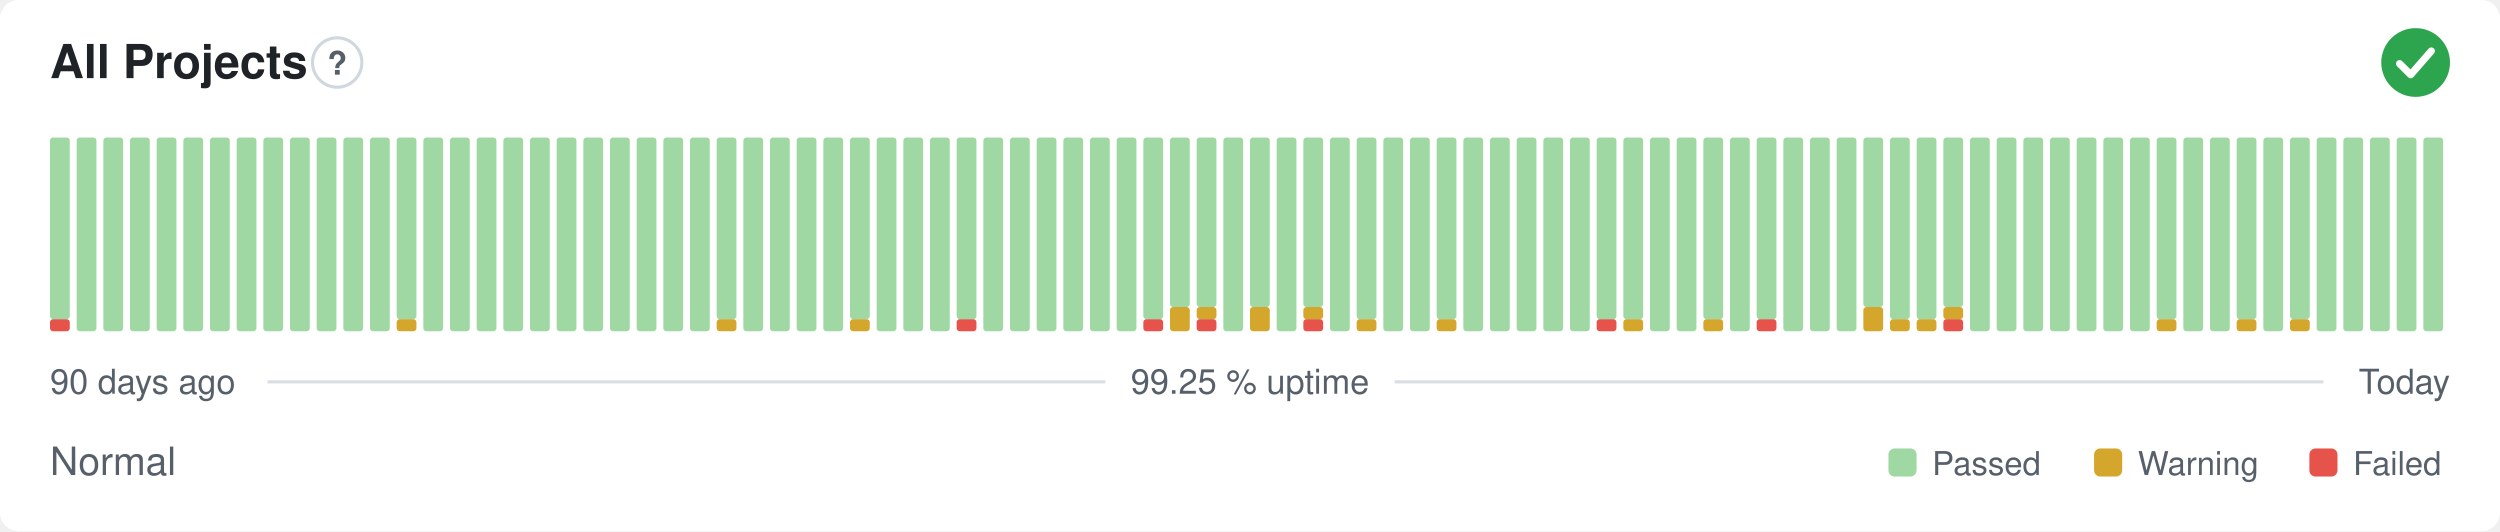
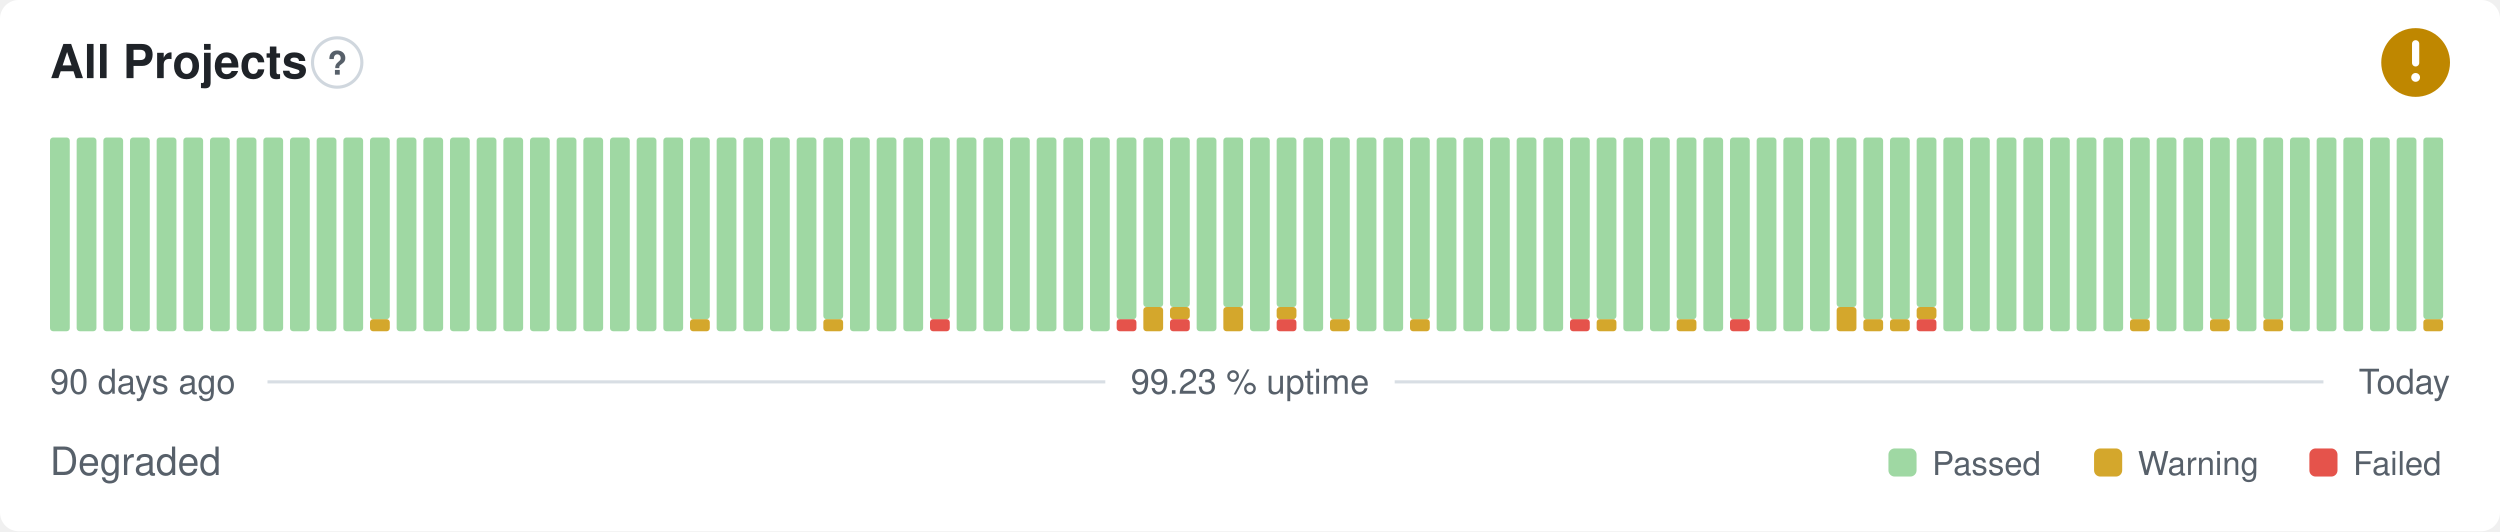
- <svg xmlns="http://www.w3.org/2000/svg" width="800" height="170" viewBox="0 0 800 170" role="img" aria-label="All Projects: Normal, 99.25 % uptime over the last 90 days" font-family="-apple-system,BlinkMacSystemFont,'Segoe UI',Helvetica,Arial,sans-serif">
+ <svg xmlns="http://www.w3.org/2000/svg" width="800" height="170" viewBox="0 0 800 170" role="img" aria-label="All Projects: Degraded, 99.23 % uptime over the last 90 days" font-family="-apple-system,BlinkMacSystemFont,'Segoe UI',Helvetica,Arial,sans-serif">
  <style>
    @media (prefers-color-scheme: dark) {
      .bg { fill: #0d1117 }
      .title { fill: #e6edf3 }
      .muted { fill: #8b949e }
      .hint { stroke: #30363d }
      .rule { stroke: #30363d }
      .nodata { fill: #21262d }
    }
  </style>
  <rect class="bg" width="800" height="170" rx="6" fill="#ffffff" />
  <text class="title" x="16" y="25" font-size="15" font-weight="600" fill="#1f2328">All Projects</text>
  <circle class="hint" cx="107.9" cy="20" r="7.9" fill="none" stroke="#d0d7de" stroke-width="1" />
  <text class="muted" x="107.9" y="23.9" text-anchor="middle" font-size="10.4" font-weight="700" fill="#57606a">?</text>
-   <circle cx="773" cy="20" r="11" fill="#2da44e" />
-   <path d="M767.87 20.37l3.54 3.54 6.60 -7.58" fill="none" stroke="#fff" stroke-width="2.31" stroke-linecap="round" stroke-linejoin="round" />
-   <rect x="16.00" y="102.13" width="6.33" height="3.88" rx="1" fill="#e5534b" />
-   <rect x="16.00" y="44.00" width="6.33" height="58.13" rx="1" fill="#9fd8a3" />
+   <circle cx="773" cy="20" r="11" fill="#bf8700" />
+   <path d="M773 14.01v6.11" fill="none" stroke="#fff" stroke-width="2.31" stroke-linecap="round" stroke-linejoin="round" />
+   <circle cx="773" cy="24.77" r="1.41" fill="#fff" />
+   <rect x="16.00" y="44.00" width="6.33" height="62.00" rx="1" fill="#9fd8a3" />
  <rect x="24.53" y="44.00" width="6.33" height="62.00" rx="1" fill="#9fd8a3" />
  <rect x="33.07" y="44.00" width="6.33" height="62.00" rx="1" fill="#9fd8a3" />
  <rect x="41.60" y="44.00" width="6.33" height="62.00" rx="1" fill="#9fd8a3" />
  <rect x="50.13" y="44.00" width="6.33" height="62.00" rx="1" fill="#9fd8a3" />
  <rect x="58.67" y="44.00" width="6.33" height="62.00" rx="1" fill="#9fd8a3" />
  <rect x="67.20" y="44.00" width="6.33" height="62.00" rx="1" fill="#9fd8a3" />
  <rect x="75.73" y="44.00" width="6.33" height="62.00" rx="1" fill="#9fd8a3" />
  <rect x="84.27" y="44.00" width="6.33" height="62.00" rx="1" fill="#9fd8a3" />
  <rect x="92.80" y="44.00" width="6.33" height="62.00" rx="1" fill="#9fd8a3" />
  <rect x="101.33" y="44.00" width="6.33" height="62.00" rx="1" fill="#9fd8a3" />
  <rect x="109.87" y="44.00" width="6.33" height="62.00" rx="1" fill="#9fd8a3" />
-   <rect x="118.40" y="44.00" width="6.33" height="62.00" rx="1" fill="#9fd8a3" />
-   <rect x="126.93" y="102.13" width="6.33" height="3.88" rx="1" fill="#d4a72c" />
-   <rect x="126.93" y="44.00" width="6.33" height="58.13" rx="1" fill="#9fd8a3" />
+   <rect x="118.40" y="102.13" width="6.33" height="3.88" rx="1" fill="#d4a72c" />
+   <rect x="118.40" y="44.00" width="6.33" height="58.13" rx="1" fill="#9fd8a3" />
+   <rect x="126.93" y="44.00" width="6.33" height="62.00" rx="1" fill="#9fd8a3" />
  <rect x="135.47" y="44.00" width="6.33" height="62.00" rx="1" fill="#9fd8a3" />
  <rect x="144.00" y="44.00" width="6.33" height="62.00" rx="1" fill="#9fd8a3" />
  <rect x="152.53" y="44.00" width="6.33" height="62.00" rx="1" fill="#9fd8a3" />
  <rect x="161.07" y="44.00" width="6.33" height="62.00" rx="1" fill="#9fd8a3" />
  <rect x="169.60" y="44.00" width="6.33" height="62.00" rx="1" fill="#9fd8a3" />
  <rect x="178.13" y="44.00" width="6.33" height="62.00" rx="1" fill="#9fd8a3" />
  <rect x="186.67" y="44.00" width="6.33" height="62.00" rx="1" fill="#9fd8a3" />
  <rect x="195.20" y="44.00" width="6.33" height="62.00" rx="1" fill="#9fd8a3" />
  <rect x="203.73" y="44.00" width="6.33" height="62.00" rx="1" fill="#9fd8a3" />
  <rect x="212.27" y="44.00" width="6.33" height="62.00" rx="1" fill="#9fd8a3" />
-   <rect x="220.80" y="44.00" width="6.33" height="62.00" rx="1" fill="#9fd8a3" />
-   <rect x="229.33" y="102.13" width="6.33" height="3.88" rx="1" fill="#d4a72c" />
-   <rect x="229.33" y="44.00" width="6.33" height="58.13" rx="1" fill="#9fd8a3" />
+   <rect x="220.80" y="102.13" width="6.33" height="3.88" rx="1" fill="#d4a72c" />
+   <rect x="220.80" y="44.00" width="6.33" height="58.13" rx="1" fill="#9fd8a3" />
+   <rect x="229.33" y="44.00" width="6.33" height="62.00" rx="1" fill="#9fd8a3" />
  <rect x="237.87" y="44.00" width="6.33" height="62.00" rx="1" fill="#9fd8a3" />
  <rect x="246.40" y="44.00" width="6.33" height="62.00" rx="1" fill="#9fd8a3" />
  <rect x="254.93" y="44.00" width="6.33" height="62.00" rx="1" fill="#9fd8a3" />
-   <rect x="263.47" y="44.00" width="6.33" height="62.00" rx="1" fill="#9fd8a3" />
-   <rect x="272.00" y="102.13" width="6.33" height="3.88" rx="1" fill="#d4a72c" />
-   <rect x="272.00" y="44.00" width="6.33" height="58.13" rx="1" fill="#9fd8a3" />
+   <rect x="263.47" y="102.13" width="6.33" height="3.88" rx="1" fill="#d4a72c" />
+   <rect x="263.47" y="44.00" width="6.33" height="58.13" rx="1" fill="#9fd8a3" />
+   <rect x="272.00" y="44.00" width="6.33" height="62.00" rx="1" fill="#9fd8a3" />
  <rect x="280.53" y="44.00" width="6.33" height="62.00" rx="1" fill="#9fd8a3" />
  <rect x="289.07" y="44.00" width="6.33" height="62.00" rx="1" fill="#9fd8a3" />
-   <rect x="297.60" y="44.00" width="6.33" height="62.00" rx="1" fill="#9fd8a3" />
-   <rect x="306.13" y="102.13" width="6.33" height="3.88" rx="1" fill="#e5534b" />
-   <rect x="306.13" y="44.00" width="6.33" height="58.13" rx="1" fill="#9fd8a3" />
+   <rect x="297.60" y="102.13" width="6.33" height="3.88" rx="1" fill="#e5534b" />
+   <rect x="297.60" y="44.00" width="6.33" height="58.13" rx="1" fill="#9fd8a3" />
+   <rect x="306.13" y="44.00" width="6.33" height="62.00" rx="1" fill="#9fd8a3" />
  <rect x="314.67" y="44.00" width="6.33" height="62.00" rx="1" fill="#9fd8a3" />
  <rect x="323.20" y="44.00" width="6.33" height="62.00" rx="1" fill="#9fd8a3" />
  <rect x="331.73" y="44.00" width="6.33" height="62.00" rx="1" fill="#9fd8a3" />
  <rect x="340.27" y="44.00" width="6.33" height="62.00" rx="1" fill="#9fd8a3" />
  <rect x="348.80" y="44.00" width="6.33" height="62.00" rx="1" fill="#9fd8a3" />
-   <rect x="357.33" y="44.00" width="6.33" height="62.00" rx="1" fill="#9fd8a3" />
-   <rect x="365.87" y="102.13" width="6.33" height="3.88" rx="1" fill="#e5534b" />
-   <rect x="365.87" y="44.00" width="6.33" height="58.13" rx="1" fill="#9fd8a3" />
-   <rect x="374.40" y="98.25" width="6.33" height="7.75" rx="1" fill="#d4a72c" />
+   <rect x="357.33" y="102.13" width="6.33" height="3.88" rx="1" fill="#e5534b" />
+   <rect x="357.33" y="44.00" width="6.33" height="58.13" rx="1" fill="#9fd8a3" />
+   <rect x="365.87" y="98.25" width="6.33" height="7.75" rx="1" fill="#d4a72c" />
+   <rect x="365.87" y="44.00" width="6.33" height="54.25" rx="1" fill="#9fd8a3" />
+   <rect x="374.40" y="102.13" width="6.33" height="3.88" rx="1" fill="#e5534b" />
+   <rect x="374.40" y="98.25" width="6.33" height="3.88" rx="1" fill="#d4a72c" />
  <rect x="374.40" y="44.00" width="6.33" height="54.25" rx="1" fill="#9fd8a3" />
-   <rect x="382.93" y="102.13" width="6.33" height="3.88" rx="1" fill="#e5534b" />
-   <rect x="382.93" y="98.25" width="6.33" height="3.88" rx="1" fill="#d4a72c" />
-   <rect x="382.93" y="44.00" width="6.33" height="54.25" rx="1" fill="#9fd8a3" />
-   <rect x="391.47" y="44.00" width="6.33" height="62.00" rx="1" fill="#9fd8a3" />
-   <rect x="400.00" y="98.25" width="6.33" height="7.75" rx="1" fill="#d4a72c" />
-   <rect x="400.00" y="44.00" width="6.33" height="54.25" rx="1" fill="#9fd8a3" />
-   <rect x="408.53" y="44.00" width="6.33" height="62.00" rx="1" fill="#9fd8a3" />
-   <rect x="417.07" y="102.13" width="6.33" height="3.88" rx="1" fill="#e5534b" />
-   <rect x="417.07" y="98.25" width="6.33" height="3.88" rx="1" fill="#d4a72c" />
-   <rect x="417.07" y="44.00" width="6.33" height="54.25" rx="1" fill="#9fd8a3" />
-   <rect x="425.60" y="44.00" width="6.33" height="62.00" rx="1" fill="#9fd8a3" />
-   <rect x="434.13" y="102.13" width="6.33" height="3.88" rx="1" fill="#d4a72c" />
-   <rect x="434.13" y="44.00" width="6.33" height="58.13" rx="1" fill="#9fd8a3" />
+   <rect x="382.93" y="44.00" width="6.33" height="62.00" rx="1" fill="#9fd8a3" />
+   <rect x="391.47" y="98.25" width="6.33" height="7.75" rx="1" fill="#d4a72c" />
+   <rect x="391.47" y="44.00" width="6.33" height="54.25" rx="1" fill="#9fd8a3" />
+   <rect x="400.00" y="44.00" width="6.33" height="62.00" rx="1" fill="#9fd8a3" />
+   <rect x="408.53" y="102.13" width="6.33" height="3.88" rx="1" fill="#e5534b" />
+   <rect x="408.53" y="98.25" width="6.33" height="3.88" rx="1" fill="#d4a72c" />
+   <rect x="408.53" y="44.00" width="6.33" height="54.25" rx="1" fill="#9fd8a3" />
+   <rect x="417.07" y="44.00" width="6.33" height="62.00" rx="1" fill="#9fd8a3" />
+   <rect x="425.60" y="102.13" width="6.33" height="3.88" rx="1" fill="#d4a72c" />
+   <rect x="425.60" y="44.00" width="6.33" height="58.13" rx="1" fill="#9fd8a3" />
+   <rect x="434.13" y="44.00" width="6.33" height="62.00" rx="1" fill="#9fd8a3" />
  <rect x="442.67" y="44.00" width="6.33" height="62.00" rx="1" fill="#9fd8a3" />
-   <rect x="451.20" y="44.00" width="6.33" height="62.00" rx="1" fill="#9fd8a3" />
-   <rect x="459.73" y="102.13" width="6.33" height="3.88" rx="1" fill="#d4a72c" />
-   <rect x="459.73" y="44.00" width="6.33" height="58.13" rx="1" fill="#9fd8a3" />
+   <rect x="451.20" y="102.13" width="6.33" height="3.88" rx="1" fill="#d4a72c" />
+   <rect x="451.20" y="44.00" width="6.33" height="58.13" rx="1" fill="#9fd8a3" />
+   <rect x="459.73" y="44.00" width="6.33" height="62.00" rx="1" fill="#9fd8a3" />
  <rect x="468.27" y="44.00" width="6.33" height="62.00" rx="1" fill="#9fd8a3" />
  <rect x="476.80" y="44.00" width="6.33" height="62.00" rx="1" fill="#9fd8a3" />
  <rect x="485.33" y="44.00" width="6.33" height="62.00" rx="1" fill="#9fd8a3" />
  <rect x="493.87" y="44.00" width="6.33" height="62.00" rx="1" fill="#9fd8a3" />
-   <rect x="502.40" y="44.00" width="6.33" height="62.00" rx="1" fill="#9fd8a3" />
-   <rect x="510.93" y="102.13" width="6.33" height="3.88" rx="1" fill="#e5534b" />
+   <rect x="502.40" y="102.13" width="6.33" height="3.88" rx="1" fill="#e5534b" />
+   <rect x="502.40" y="44.00" width="6.33" height="58.13" rx="1" fill="#9fd8a3" />
+   <rect x="510.93" y="102.13" width="6.33" height="3.88" rx="1" fill="#d4a72c" />
  <rect x="510.93" y="44.00" width="6.33" height="58.13" rx="1" fill="#9fd8a3" />
-   <rect x="519.47" y="102.13" width="6.33" height="3.88" rx="1" fill="#d4a72c" />
-   <rect x="519.47" y="44.00" width="6.33" height="58.13" rx="1" fill="#9fd8a3" />
+   <rect x="519.47" y="44.00" width="6.33" height="62.00" rx="1" fill="#9fd8a3" />
  <rect x="528.00" y="44.00" width="6.33" height="62.00" rx="1" fill="#9fd8a3" />
-   <rect x="536.53" y="44.00" width="6.33" height="62.00" rx="1" fill="#9fd8a3" />
-   <rect x="545.07" y="102.13" width="6.33" height="3.88" rx="1" fill="#d4a72c" />
-   <rect x="545.07" y="44.00" width="6.33" height="58.13" rx="1" fill="#9fd8a3" />
-   <rect x="553.60" y="44.00" width="6.33" height="62.00" rx="1" fill="#9fd8a3" />
-   <rect x="562.13" y="102.13" width="6.33" height="3.88" rx="1" fill="#e5534b" />
-   <rect x="562.13" y="44.00" width="6.33" height="58.13" rx="1" fill="#9fd8a3" />
+   <rect x="536.53" y="102.13" width="6.33" height="3.88" rx="1" fill="#d4a72c" />
+   <rect x="536.53" y="44.00" width="6.33" height="58.13" rx="1" fill="#9fd8a3" />
+   <rect x="545.07" y="44.00" width="6.33" height="62.00" rx="1" fill="#9fd8a3" />
+   <rect x="553.60" y="102.13" width="6.33" height="3.88" rx="1" fill="#e5534b" />
+   <rect x="553.60" y="44.00" width="6.33" height="58.13" rx="1" fill="#9fd8a3" />
+   <rect x="562.13" y="44.00" width="6.33" height="62.00" rx="1" fill="#9fd8a3" />
  <rect x="570.67" y="44.00" width="6.33" height="62.00" rx="1" fill="#9fd8a3" />
  <rect x="579.20" y="44.00" width="6.33" height="62.00" rx="1" fill="#9fd8a3" />
-   <rect x="587.73" y="44.00" width="6.33" height="62.00" rx="1" fill="#9fd8a3" />
-   <rect x="596.27" y="98.25" width="6.33" height="7.75" rx="1" fill="#d4a72c" />
-   <rect x="596.27" y="44.00" width="6.33" height="54.25" rx="1" fill="#9fd8a3" />
+   <rect x="587.73" y="98.25" width="6.33" height="7.75" rx="1" fill="#d4a72c" />
+   <rect x="587.73" y="44.00" width="6.33" height="54.25" rx="1" fill="#9fd8a3" />
+   <rect x="596.27" y="102.13" width="6.33" height="3.88" rx="1" fill="#d4a72c" />
+   <rect x="596.27" y="44.00" width="6.33" height="58.13" rx="1" fill="#9fd8a3" />
  <rect x="604.80" y="102.13" width="6.33" height="3.88" rx="1" fill="#d4a72c" />
  <rect x="604.80" y="44.00" width="6.33" height="58.13" rx="1" fill="#9fd8a3" />
-   <rect x="613.33" y="102.13" width="6.33" height="3.88" rx="1" fill="#d4a72c" />
-   <rect x="613.33" y="44.00" width="6.33" height="58.13" rx="1" fill="#9fd8a3" />
-   <rect x="621.87" y="102.13" width="6.33" height="3.88" rx="1" fill="#e5534b" />
-   <rect x="621.87" y="98.25" width="6.33" height="3.88" rx="1" fill="#d4a72c" />
-   <rect x="621.87" y="44.00" width="6.33" height="54.25" rx="1" fill="#9fd8a3" />
+   <rect x="613.33" y="102.13" width="6.33" height="3.88" rx="1" fill="#e5534b" />
+   <rect x="613.33" y="98.25" width="6.33" height="3.88" rx="1" fill="#d4a72c" />
+   <rect x="613.33" y="44.00" width="6.33" height="54.25" rx="1" fill="#9fd8a3" />
+   <rect x="621.87" y="44.00" width="6.33" height="62.00" rx="1" fill="#9fd8a3" />
  <rect x="630.40" y="44.00" width="6.33" height="62.00" rx="1" fill="#9fd8a3" />
  <rect x="638.93" y="44.00" width="6.33" height="62.00" rx="1" fill="#9fd8a3" />
  <rect x="647.47" y="44.00" width="6.33" height="62.00" rx="1" fill="#9fd8a3" />
  <rect x="656.00" y="44.00" width="6.33" height="62.00" rx="1" fill="#9fd8a3" />
  <rect x="664.53" y="44.00" width="6.33" height="62.00" rx="1" fill="#9fd8a3" />
  <rect x="673.07" y="44.00" width="6.33" height="62.00" rx="1" fill="#9fd8a3" />
-   <rect x="681.60" y="44.00" width="6.33" height="62.00" rx="1" fill="#9fd8a3" />
-   <rect x="690.13" y="102.13" width="6.33" height="3.88" rx="1" fill="#d4a72c" />
-   <rect x="690.13" y="44.00" width="6.33" height="58.13" rx="1" fill="#9fd8a3" />
+   <rect x="681.60" y="102.13" width="6.33" height="3.88" rx="1" fill="#d4a72c" />
+   <rect x="681.60" y="44.00" width="6.33" height="58.13" rx="1" fill="#9fd8a3" />
+   <rect x="690.13" y="44.00" width="6.33" height="62.00" rx="1" fill="#9fd8a3" />
  <rect x="698.67" y="44.00" width="6.33" height="62.00" rx="1" fill="#9fd8a3" />
-   <rect x="707.20" y="44.00" width="6.33" height="62.00" rx="1" fill="#9fd8a3" />
-   <rect x="715.73" y="102.13" width="6.33" height="3.88" rx="1" fill="#d4a72c" />
-   <rect x="715.73" y="44.00" width="6.33" height="58.13" rx="1" fill="#9fd8a3" />
-   <rect x="724.27" y="44.00" width="6.33" height="62.00" rx="1" fill="#9fd8a3" />
-   <rect x="732.80" y="102.13" width="6.33" height="3.88" rx="1" fill="#d4a72c" />
-   <rect x="732.80" y="44.00" width="6.33" height="58.13" rx="1" fill="#9fd8a3" />
+   <rect x="707.20" y="102.13" width="6.33" height="3.88" rx="1" fill="#d4a72c" />
+   <rect x="707.20" y="44.00" width="6.33" height="58.13" rx="1" fill="#9fd8a3" />
+   <rect x="715.73" y="44.00" width="6.33" height="62.00" rx="1" fill="#9fd8a3" />
+   <rect x="724.27" y="102.13" width="6.33" height="3.88" rx="1" fill="#d4a72c" />
+   <rect x="724.27" y="44.00" width="6.33" height="58.13" rx="1" fill="#9fd8a3" />
+   <rect x="732.80" y="44.00" width="6.33" height="62.00" rx="1" fill="#9fd8a3" />
  <rect x="741.33" y="44.00" width="6.33" height="62.00" rx="1" fill="#9fd8a3" />
  <rect x="749.87" y="44.00" width="6.33" height="62.00" rx="1" fill="#9fd8a3" />
  <rect x="758.40" y="44.00" width="6.33" height="62.00" rx="1" fill="#9fd8a3" />
  <rect x="766.93" y="44.00" width="6.33" height="62.00" rx="1" fill="#9fd8a3" />
-   <rect x="775.47" y="44.00" width="6.33" height="62.00" rx="1" fill="#9fd8a3" />
+   <rect x="775.47" y="102.13" width="6.33" height="3.88" rx="1" fill="#d4a72c" />
+   <rect x="775.47" y="44.00" width="6.33" height="58.13" rx="1" fill="#9fd8a3" />
  <text class="muted" x="16" y="126" font-size="11" fill="#57606a">90 days ago</text>
-   <text class="muted" x="400" y="126" text-anchor="middle" font-size="11" fill="#57606a">99.25 % uptime</text>
+   <text class="muted" x="400" y="126" text-anchor="middle" font-size="11" fill="#57606a">99.23 % uptime</text>
  <text class="muted" x="784" y="126" text-anchor="end" font-size="11" fill="#57606a">Today</text>
  <line class="rule" x1="85.6" y1="122.2" x2="353.7" y2="122.2" stroke="#d8dee4" stroke-width="1" />
  <line class="rule" x1="446.3" y1="122.2" x2="743.5" y2="122.2" stroke="#d8dee4" stroke-width="1" />
-   <text class="muted" x="16" y="152" font-size="12.5" fill="#57606a">Normal</text>
+   <text class="muted" x="16" y="152" font-size="12.5" fill="#57606a">Degraded</text>
  <rect x="604.3" y="143.5" width="9.0" height="9.0" rx="2" fill="#9fd8a3" />
  <text class="muted" x="618.3" y="152" font-size="10.5" fill="#57606a">Passed</text>
  <rect x="670.1" y="143.5" width="9.0" height="9.0" rx="2" fill="#d4a72c" />
  <text class="muted" x="684.1" y="152" font-size="10.5" fill="#57606a">Warning</text>
  <rect x="739.0" y="143.5" width="9.0" height="9.0" rx="2" fill="#e5534b" />
  <text class="muted" x="753.0" y="152" font-size="10.5" fill="#57606a">Failed</text>
</svg>
